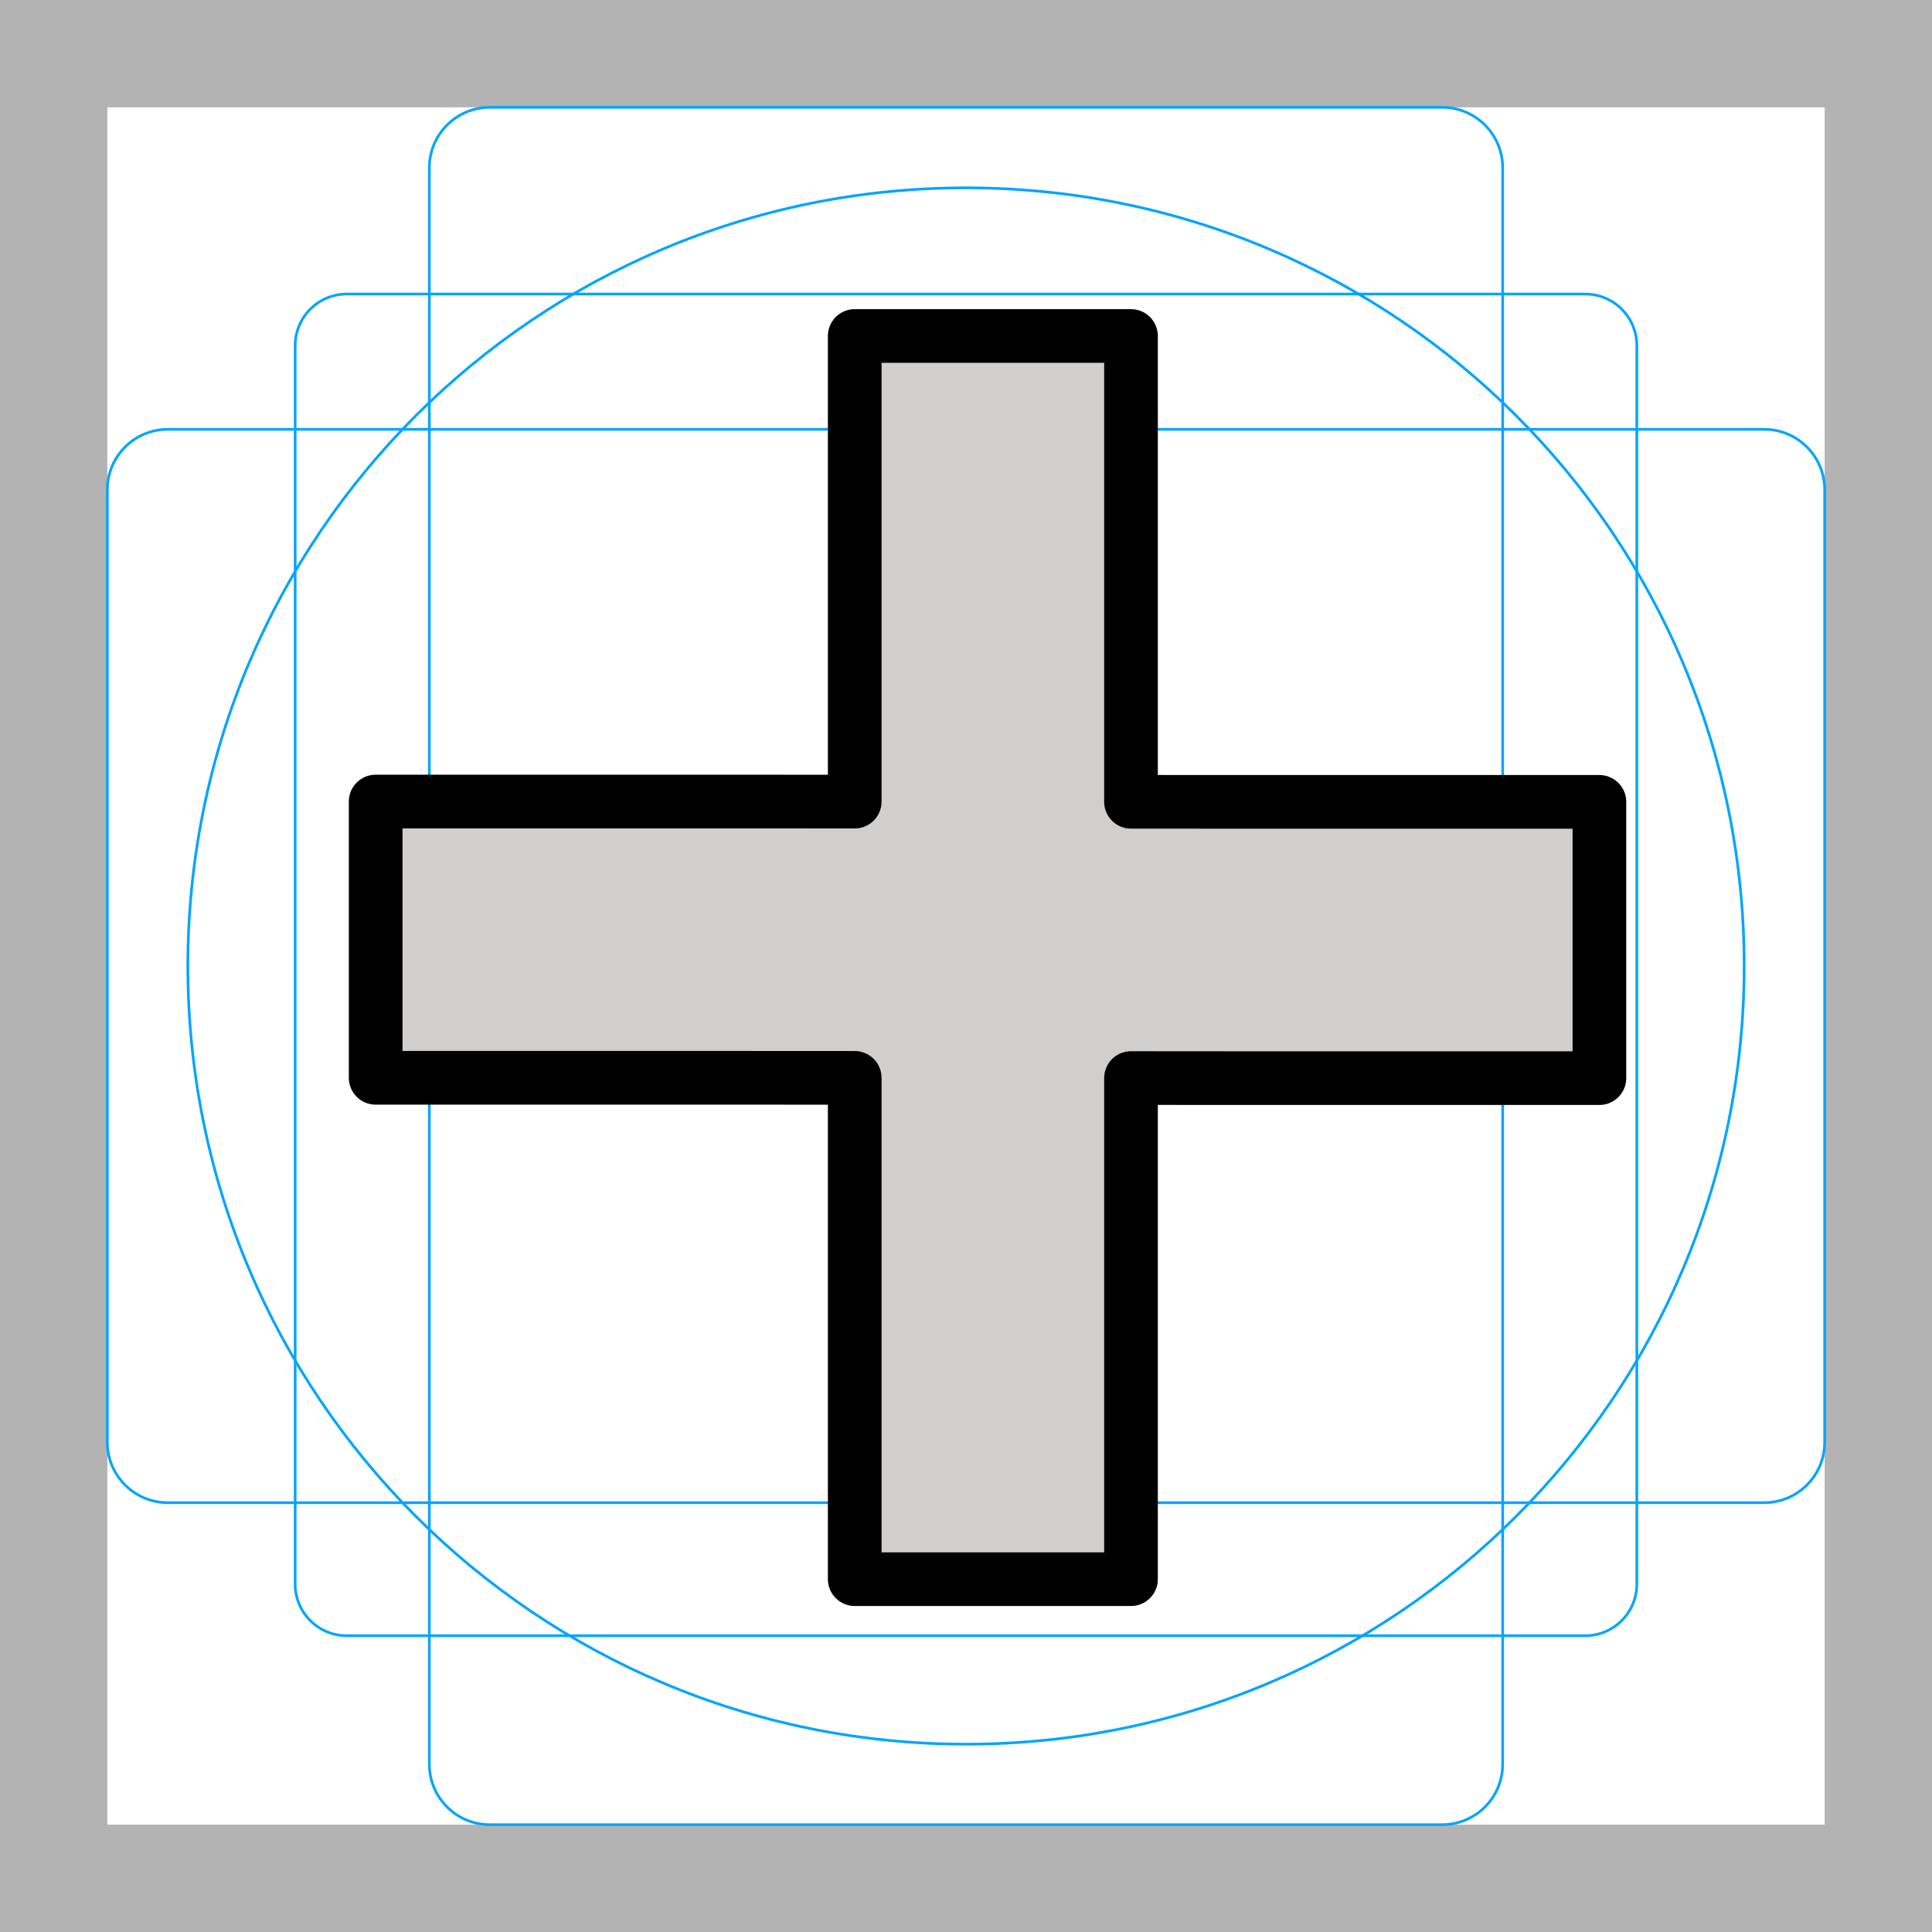
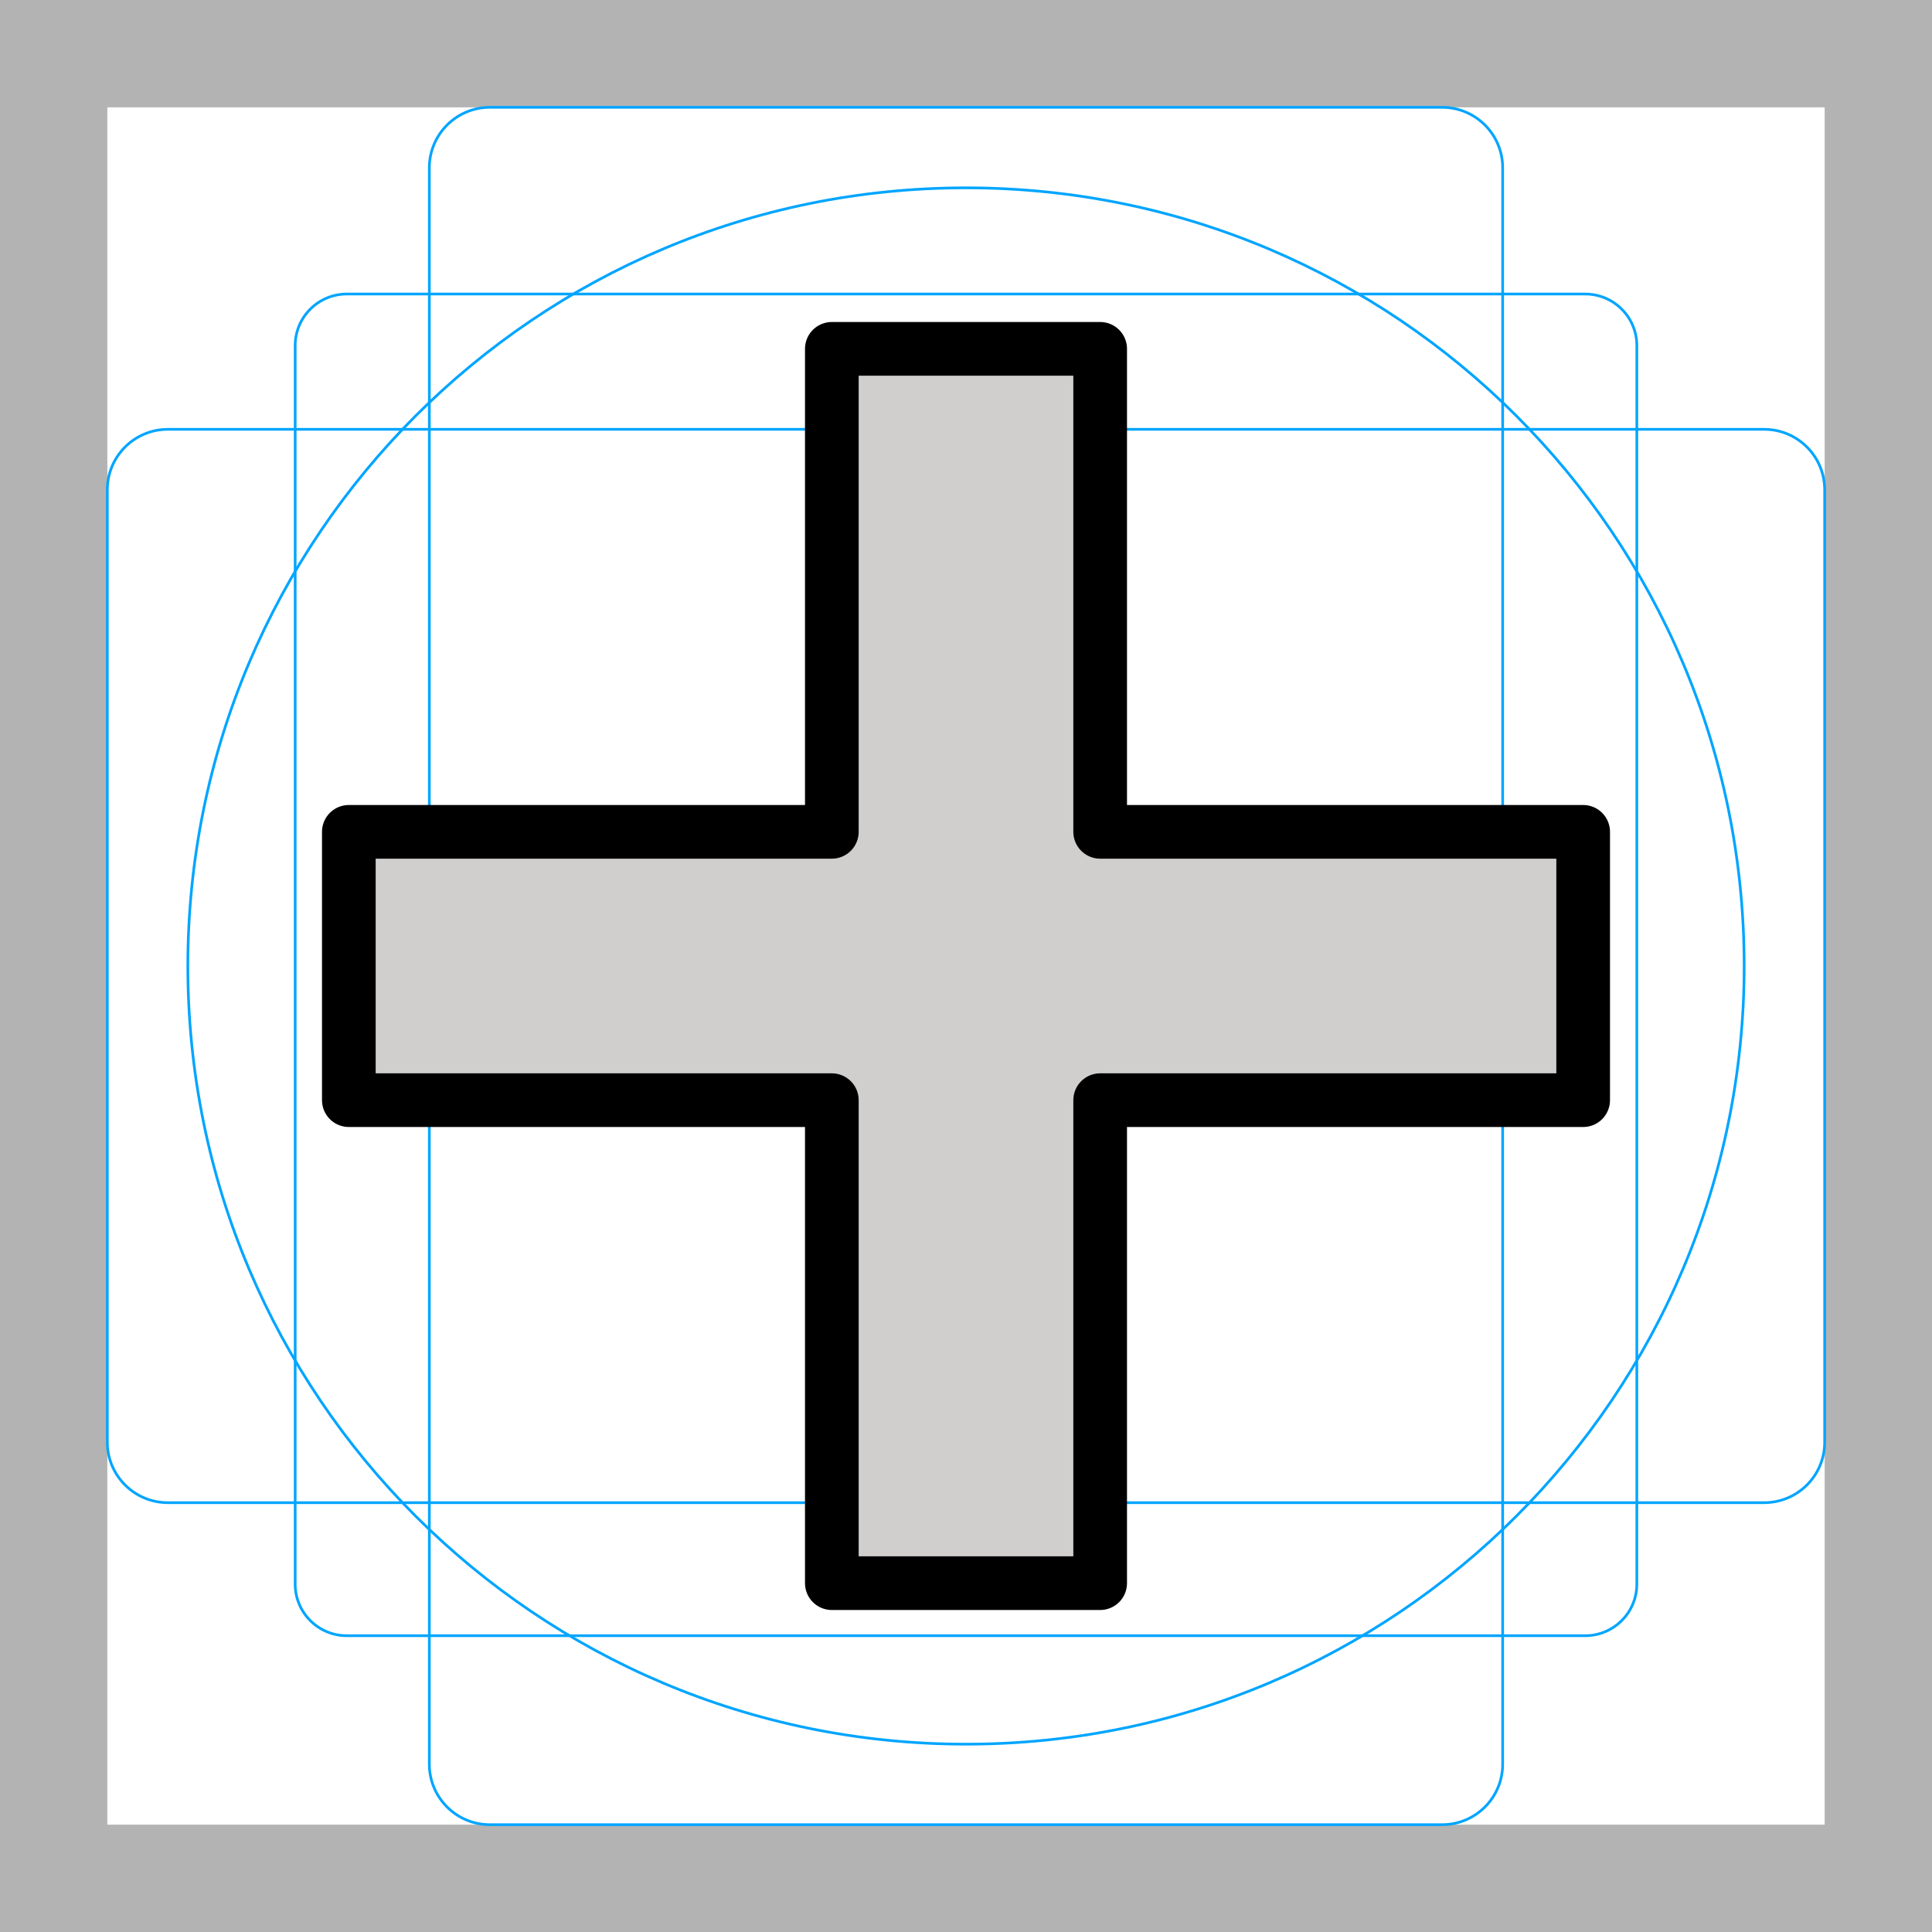
<svg xmlns="http://www.w3.org/2000/svg" id="emoji" viewBox="0 0 72 72">
  <g id="grid">
    <path fill="#b3b3b3" d="M68,4V68H4V4H68m4-4H0V72H72V0Z" />
    <path fill="none" stroke="#00a5ff" stroke-miterlimit="10" stroke-width="0.1" d="M12.923,10.958H59.077A1.923,1.923,0,0,1,61,12.881V59.035a1.923,1.923,0,0,1-1.923,1.923H12.923A1.923,1.923,0,0,1,11,59.035V12.881A1.923,1.923,0,0,1,12.923,10.958Z" />
    <rect x="16" y="4" rx="2.254" width="40" height="64" fill="none" stroke="#00a5ff" stroke-miterlimit="10" stroke-width="0.1" />
    <rect x="16" y="4" rx="2.254" width="40" height="64" transform="translate(72) rotate(90)" fill="none" stroke="#00a5ff" stroke-miterlimit="10" stroke-width="0.1" />
    <circle cx="36" cy="36" r="29" fill="none" stroke="#00a5ff" stroke-miterlimit="10" stroke-width="0.1" />
  </g>
  <g id="color">
-     <polygon fill="#D0CFCE" stroke="none" points="31.853,29.874 31.853,12.521 42.149,12.521 42.149,29.881 42.197,29.881 46.248,29.883 59.605,29.883 59.605,40.179 46.256,40.179 42.149,40.176 42.149,40.206 42.149,58.851 31.853,58.851 31.853,40.169 31.753,40.169 27.936,40.167 14,40.167 14,29.871 27.933,29.871 31.769,29.874" />
+     <polygon fill="#D0CFCE" stroke="none" points="31,31 31,13 41,13 41,31 59,31 59,41 41,41 41,59 31,59 31,41 13,41 13,31" />
  </g>
  <g id="hair" />
  <g id="skin" />
  <g id="skin-shadow" />
  <g id="line">
-     <polygon fill="none" stroke="#000000" stroke-linecap="round" stroke-linejoin="round" stroke-miterlimit="10" stroke-width="2" points="31.853,29.874 31.853,12.521 42.149,12.521 42.149,29.881 42.197,29.881 46.248,29.883 59.605,29.883 59.605,40.179 46.256,40.179 42.149,40.176 42.149,40.206 42.149,58.851 31.853,58.851 31.853,40.169 31.753,40.169 27.936,40.167 14,40.167 14,29.871 27.933,29.871 31.769,29.874" />
+     <polygon fill="none" stroke="#000000" stroke-linecap="round" stroke-linejoin="round" stroke-miterlimit="10" stroke-width="2" points="31,31 31,13 41,13 41,31 59,31 59,41 41,41 41,59 31,59 31,41 13,41 13,31" />
  </g>
</svg>
